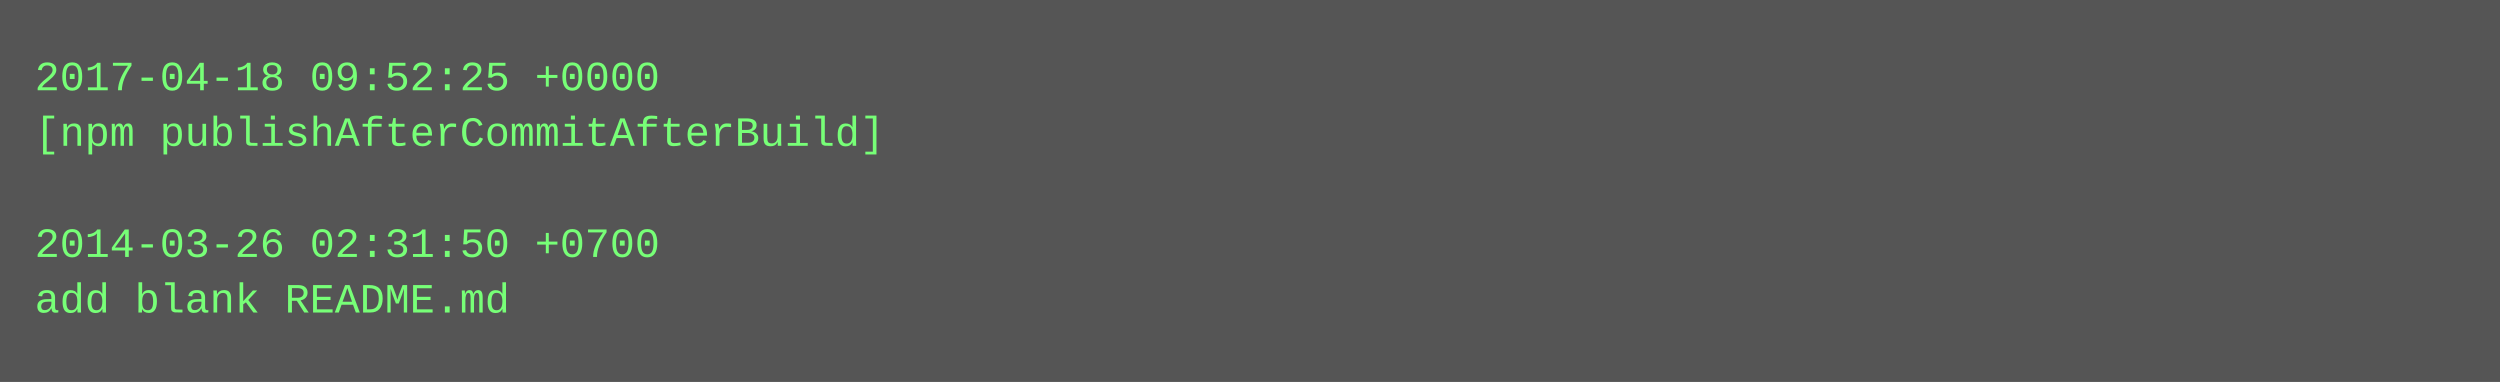
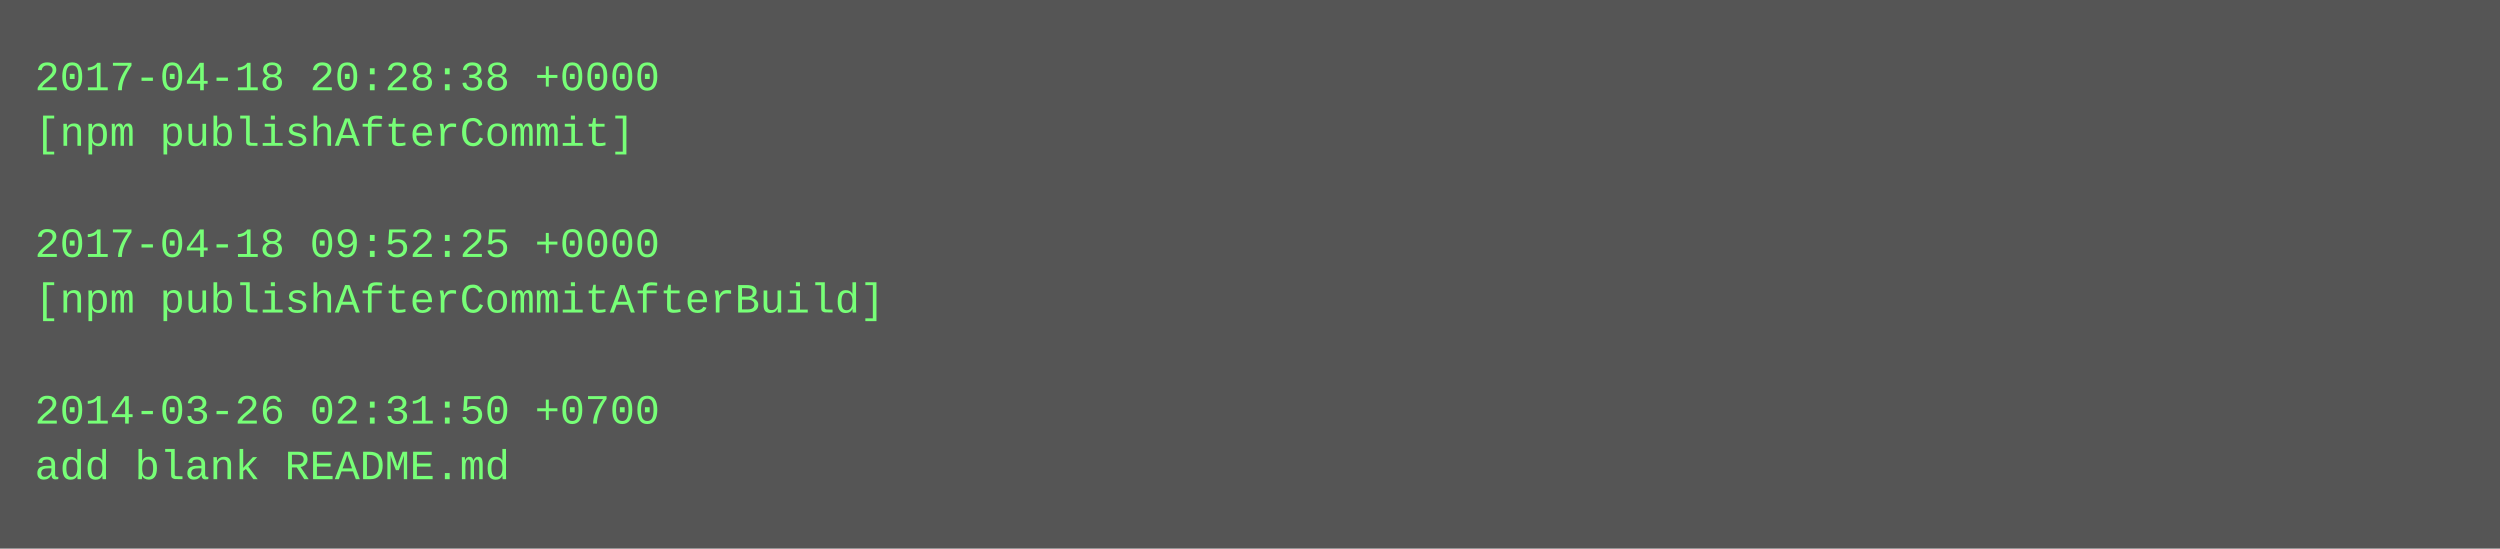
- <svg xmlns="http://www.w3.org/2000/svg" height="110" width="720">
-   <rect height="110" fill="#555" width="720" />
+ <svg xmlns="http://www.w3.org/2000/svg" height="158" width="720">
+   <rect height="158" fill="#555" width="720" />
  <text fill="#7f7" font-family="Courier New" font-size="12" xml:space="preserve">
-     <tspan x="10" y="26">2017-04-18 09:52:25 +0000</tspan>
-     <tspan x="10" y="42">[npm publishAfterCommitAfterBuild]</tspan>
+     <tspan x="10" y="26">2017-04-18 20:28:38 +0000</tspan>
+     <tspan x="10" y="42">[npm publishAfterCommit]</tspan>
    <tspan x="10" y="58" />
-     <tspan x="10" y="74">2014-03-26 02:31:50 +0700</tspan>
-     <tspan x="10" y="90">add blank README.md</tspan>
+     <tspan x="10" y="74">2017-04-18 09:52:25 +0000</tspan>
+     <tspan x="10" y="90">[npm publishAfterCommitAfterBuild]</tspan>
+     <tspan x="10" y="106" />
+     <tspan x="10" y="122">2014-03-26 02:31:50 +0700</tspan>
+     <tspan x="10" y="138">add blank README.md</tspan>
  </text>
</svg>
